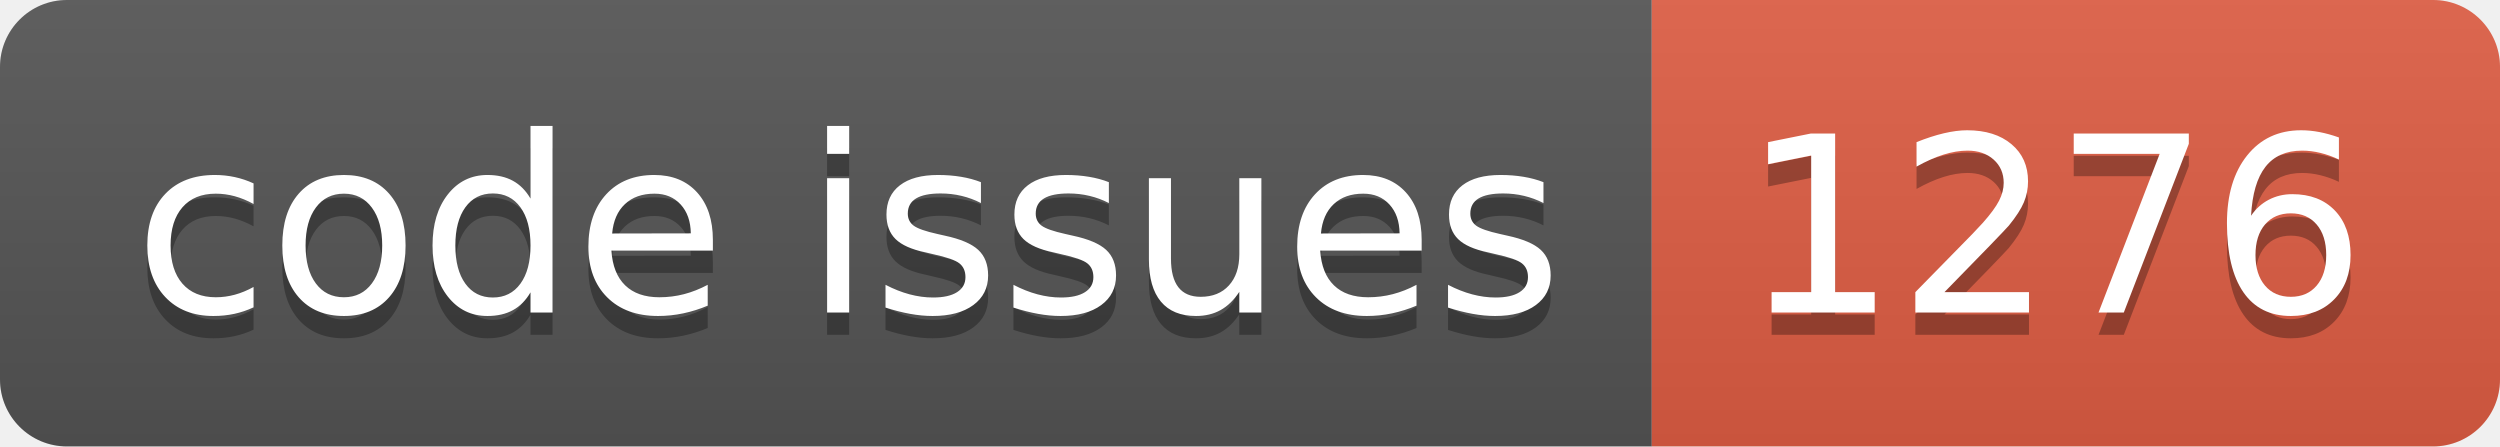
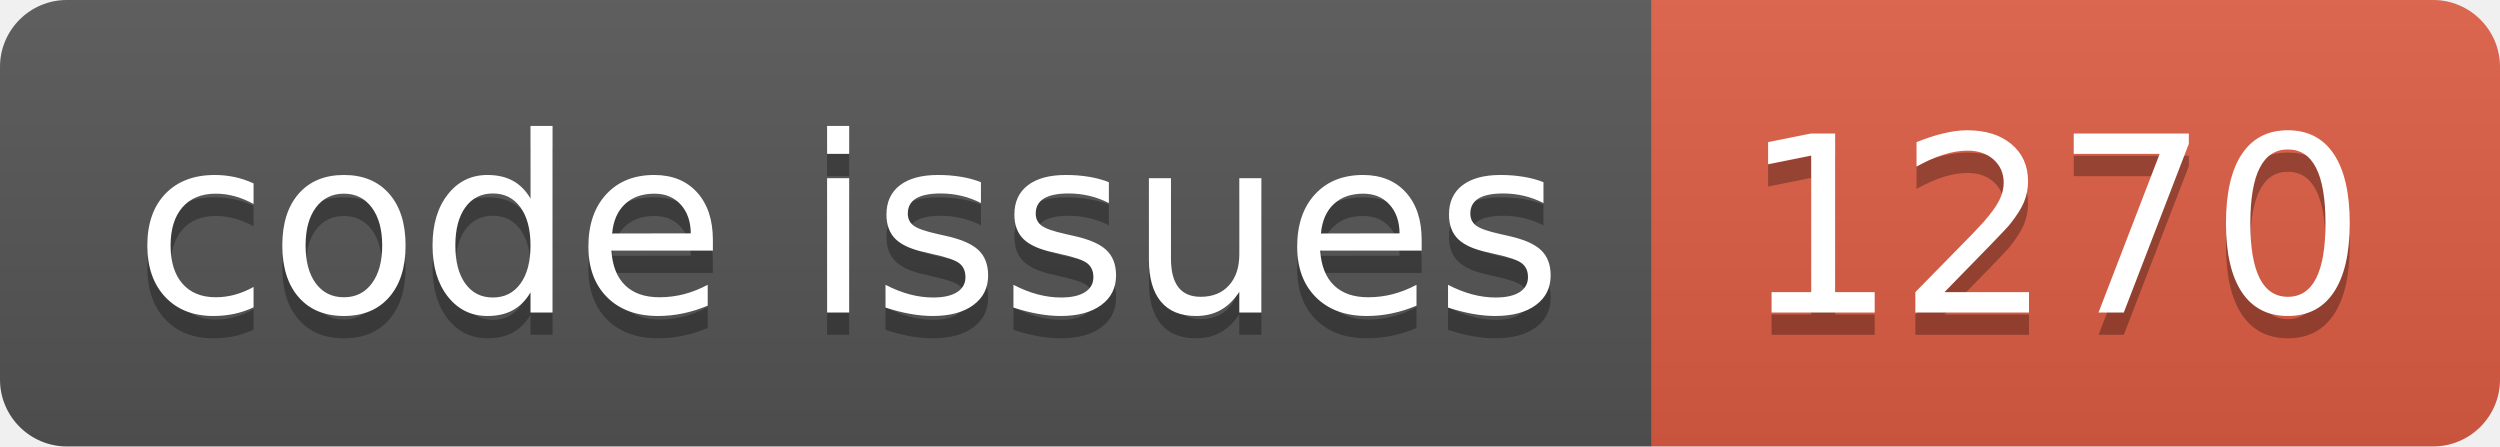
<svg xmlns="http://www.w3.org/2000/svg" width="112.0" height="20">
  <linearGradient id="smooth" x2="0" y2="100%">
    <stop offset="0" stop-color="#bbb" stop-opacity=".1" />
    <stop offset="1" stop-opacity=".1" />
  </linearGradient>
  <clipPath id="round">
    <rect width="112.0" height="20" rx="3" fill="#fff" />
  </clipPath>
  <g clip-path="url(#round)">
    <rect width="74.0" height="20" fill="#555" />
    <rect x="74.0" width="38.0" height="20" fill="#e05d44" />
    <rect width="112.0" height="20" fill="url(#smooth)" />
  </g>
  <g fill="#fff" text-anchor="middle" font-family="DejaVu Sans,Verdana,Geneva,sans-serif" font-size="110">
    <text x="380.0" y="150" fill="#010101" fill-opacity=".3" transform="scale(0.1)" textLength="640.0" lengthAdjust="spacing">code issues</text>
    <text x="380.0" y="140" transform="scale(0.1)" textLength="640.0" lengthAdjust="spacing">code issues</text>
-     <text x="920.0" y="150" fill="#010101" fill-opacity=".3" transform="scale(0.1)" textLength="280.0" lengthAdjust="spacing">1276</text>
-     <text x="920.0" y="140" transform="scale(0.1)" textLength="280.0" lengthAdjust="spacing">1276</text>
+     <text x="920.0" y="150" fill="#010101" fill-opacity=".3" transform="scale(0.1)" textLength="280.0" lengthAdjust="spacing">1270</text>
+     <text x="920.0" y="140" transform="scale(0.1)" textLength="280.0" lengthAdjust="spacing">1270</text>
  </g>
</svg>
